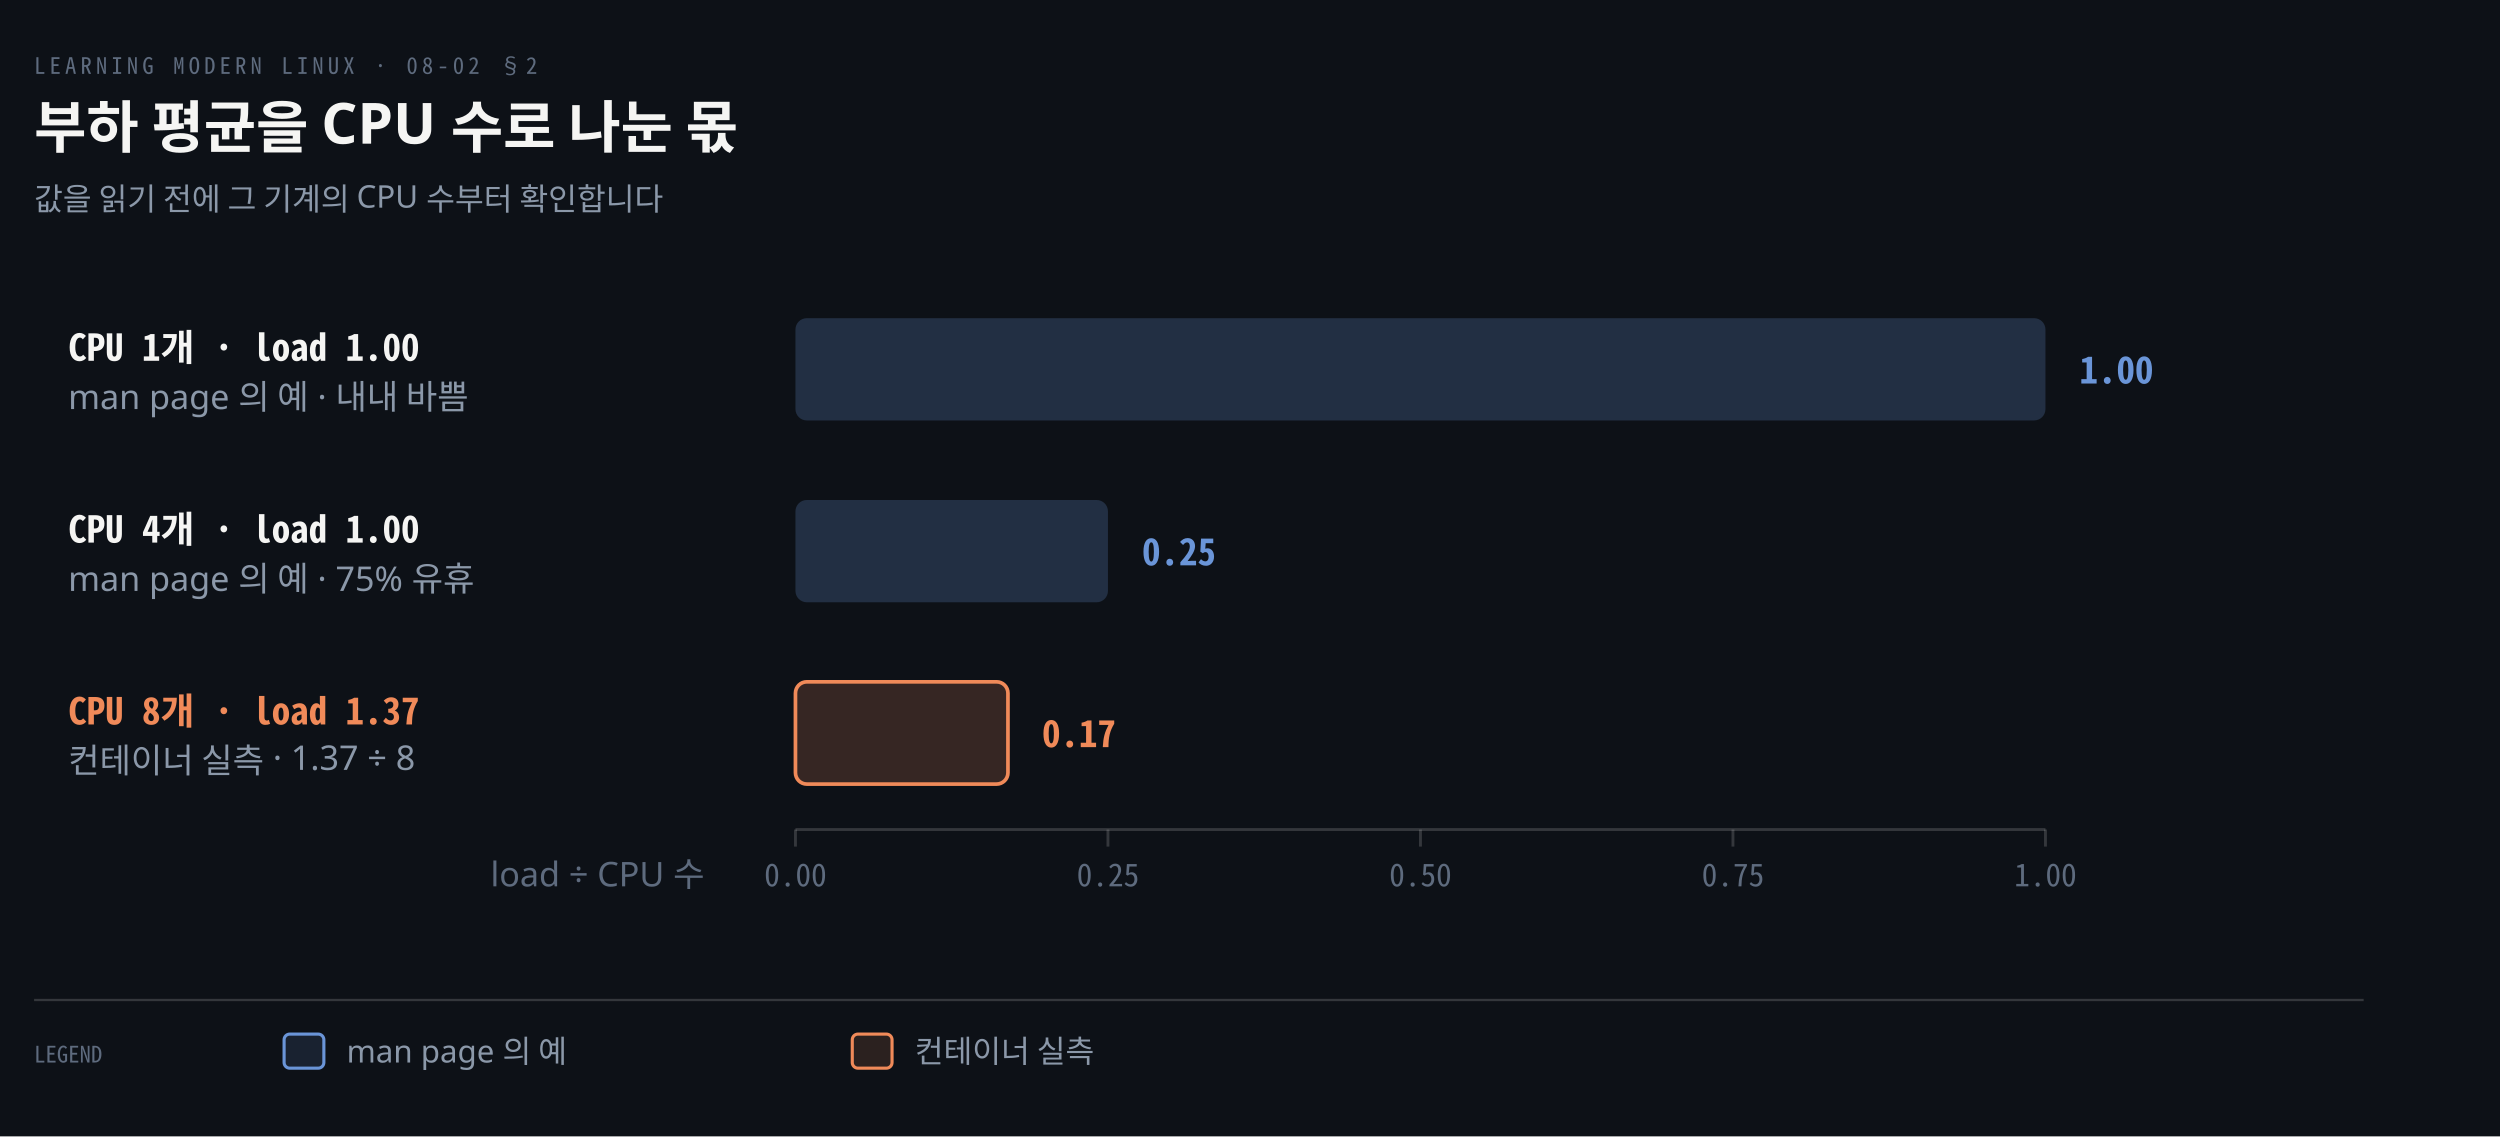
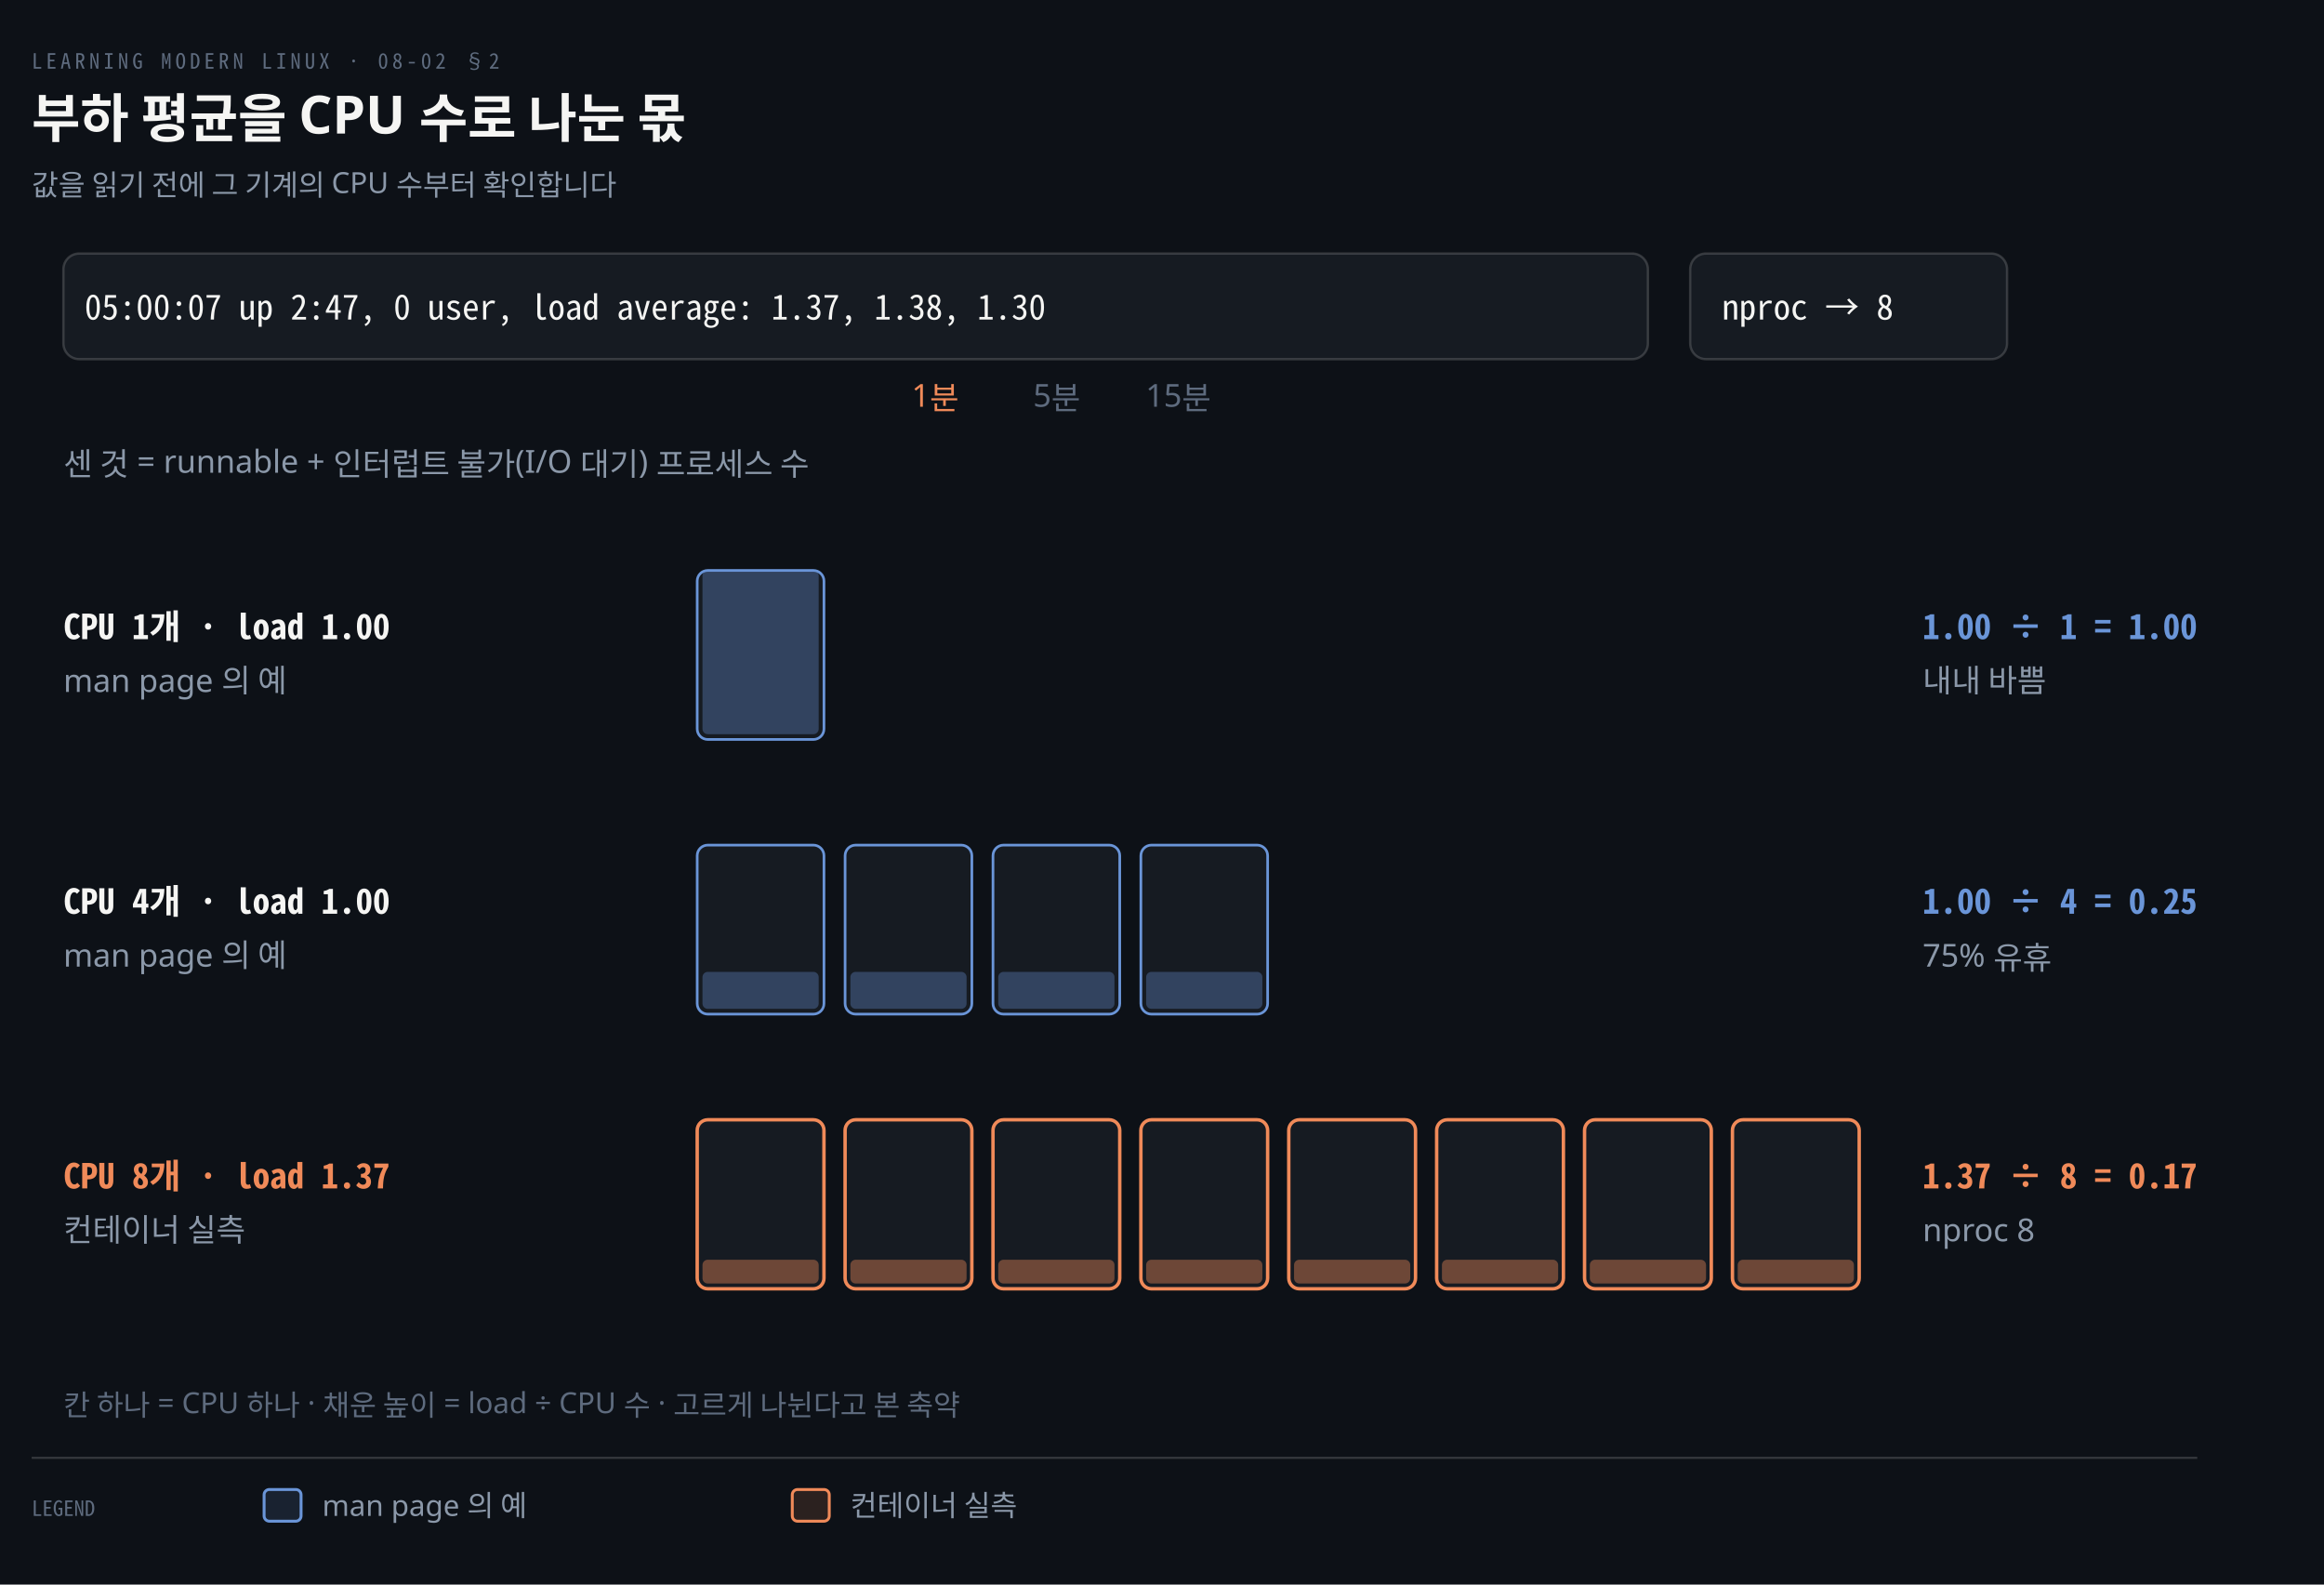
- <svg xmlns="http://www.w3.org/2000/svg" viewBox="0 0 880 400" width="100%" role="img" aria-labelledby="dt dd">
+ <svg xmlns="http://www.w3.org/2000/svg" viewBox="0 0 880 600" width="100%" role="img" aria-labelledby="dt dd">
  <defs>
    <marker id="ar" viewBox="0 0 8 8" refX="7" refY="4" markerWidth="6.5" markerHeight="6.5" orient="auto">
      <path d="M0 0 L8 4 L0 8 z" fill="#8B98A9" />
    </marker>
    <marker id="ok" viewBox="0 0 8 8" refX="7" refY="4" markerWidth="6.5" markerHeight="6.5" orient="auto">
      <path d="M0 0 L8 4 L0 8 z" fill="#3FB98C" />
    </marker>
    <marker id="warn" viewBox="0 0 8 8" refX="7" refY="4" markerWidth="6.5" markerHeight="6.5" orient="auto">
      <path d="M0 0 L8 4 L0 8 z" fill="#E3B341" />
    </marker>
    <marker id="bad" viewBox="0 0 8 8" refX="7" refY="4" markerWidth="6.5" markerHeight="6.5" orient="auto">
      <path d="M0 0 L8 4 L0 8 z" fill="#F0616D" />
    </marker>
    <marker id="info" viewBox="0 0 8 8" refX="7" refY="4" markerWidth="6.5" markerHeight="6.5" orient="auto">
      <path d="M0 0 L8 4 L0 8 z" fill="#6A95D8" />
    </marker>
    <marker id="acc" viewBox="0 0 8 8" refX="7" refY="4" markerWidth="6.5" markerHeight="6.5" orient="auto">
      <path d="M0 0 L8 4 L0 8 z" fill="#F08A59" />
    </marker>
    <marker id="soft" viewBox="0 0 8 8" refX="7" refY="4" markerWidth="6.5" markerHeight="6.5" orient="auto">
      <path d="M0 0 L8 4 L0 8 z" fill="#5E6B7E" />
    </marker>
  </defs>
-   <rect width="880" height="400" fill="#0D1117" />
+   <rect width="880" height="600" fill="#0D1117" />
  <text x="12" y="26" font-family="'Geist Mono','Noto Sans Mono CJK KR',monospace" font-size="8" letter-spacing="0.18em" fill="#5E6B7E">LEARNING MODERN LINUX · 08-02 §2</text>
  <text x="12" y="52" font-family="'Geist','Apple SD Gothic Neo','Noto Sans KR','Malgun Gothic',sans-serif" font-size="20" font-weight="600" fill="#F5F5F3">부하 평균을 CPU 수로 나눈 몫</text>
  <text x="12" y="74" font-family="'Geist','Apple SD Gothic Neo','Noto Sans KR','Malgun Gothic',sans-serif" font-size="11" fill="#8B98A9">값을 읽기 전에 그 기계의 CPU 수부터 확인합니다</text>
-   <rect x="280" y="112" width="440.0" height="36" rx="4" fill="#6A95D83A" />
-   <text x="24" y="127" text-anchor="start" font-family="'Geist Mono','Noto Sans Mono CJK KR',monospace" font-size="13" font-weight="600" fill="#F5F5F3">CPU 1개 · load 1.00</text>
-   <text x="24" y="144" text-anchor="start" font-family="'Geist','Apple SD Gothic Neo','Noto Sans KR','Malgun Gothic',sans-serif" font-size="12" font-weight="400" fill="#8B98A9">man page 의 예 · 내내 바쁨</text>
-   <text x="732.0" y="135" text-anchor="start" font-family="'Geist Mono','Noto Sans Mono CJK KR',monospace" font-size="13" font-weight="600" fill="#6A95D8">1.00</text>
-   <rect x="280" y="176" width="110.0" height="36" rx="4" fill="#6A95D83A" />
-   <text x="24" y="191" text-anchor="start" font-family="'Geist Mono','Noto Sans Mono CJK KR',monospace" font-size="13" font-weight="600" fill="#F5F5F3">CPU 4개 · load 1.00</text>
-   <text x="24" y="208" text-anchor="start" font-family="'Geist','Apple SD Gothic Neo','Noto Sans KR','Malgun Gothic',sans-serif" font-size="12" font-weight="400" fill="#8B98A9">man page 의 예 · 75% 유휴</text>
-   <text x="402.0" y="199" text-anchor="start" font-family="'Geist Mono','Noto Sans Mono CJK KR',monospace" font-size="13" font-weight="600" fill="#6A95D8">0.25</text>
-   <rect x="280" y="240" width="74.8" height="36" rx="4" fill="#F08A592E" stroke="#F08A59" stroke-width="1.3" />
-   <text x="24" y="255" text-anchor="start" font-family="'Geist Mono','Noto Sans Mono CJK KR',monospace" font-size="13" font-weight="600" fill="#F08A59">CPU 8개 · load 1.37</text>
-   <text x="24" y="272" text-anchor="start" font-family="'Geist','Apple SD Gothic Neo','Noto Sans KR','Malgun Gothic',sans-serif" font-size="12" font-weight="400" fill="#8B98A9">컨테이너 실측 · 1.37 ÷ 8</text>
-   <text x="366.8" y="263" text-anchor="start" font-family="'Geist Mono','Noto Sans Mono CJK KR',monospace" font-size="13" font-weight="600" fill="#F08A59">0.17</text>
-   <line x1="280" y1="292" x2="720" y2="292" stroke="rgba(191,192,192,0.22)" stroke-width="1" />
-   <line x1="280" y1="292" x2="280" y2="298" stroke="rgba(191,192,192,0.22)" stroke-width="1" />
-   <text x="280" y="312" text-anchor="middle" font-family="'Geist Mono','Noto Sans Mono CJK KR',monospace" font-size="11" font-weight="400" fill="#5E6B7E">0.00</text>
-   <line x1="390.0" y1="292" x2="390.0" y2="298" stroke="rgba(191,192,192,0.22)" stroke-width="1" />
-   <text x="390.0" y="312" text-anchor="middle" font-family="'Geist Mono','Noto Sans Mono CJK KR',monospace" font-size="11" font-weight="400" fill="#5E6B7E">0.25</text>
-   <line x1="500.0" y1="292" x2="500.0" y2="298" stroke="rgba(191,192,192,0.22)" stroke-width="1" />
-   <text x="500.0" y="312" text-anchor="middle" font-family="'Geist Mono','Noto Sans Mono CJK KR',monospace" font-size="11" font-weight="400" fill="#5E6B7E">0.50</text>
-   <line x1="610.0" y1="292" x2="610.0" y2="298" stroke="rgba(191,192,192,0.22)" stroke-width="1" />
-   <text x="610.0" y="312" text-anchor="middle" font-family="'Geist Mono','Noto Sans Mono CJK KR',monospace" font-size="11" font-weight="400" fill="#5E6B7E">0.75</text>
-   <line x1="720.0" y1="292" x2="720.0" y2="298" stroke="rgba(191,192,192,0.22)" stroke-width="1" />
-   <text x="720.0" y="312" text-anchor="middle" font-family="'Geist Mono','Noto Sans Mono CJK KR',monospace" font-size="11" font-weight="400" fill="#5E6B7E">1.00</text>
-   <text x="248" y="312" text-anchor="end" font-family="'Geist','Apple SD Gothic Neo','Noto Sans KR','Malgun Gothic',sans-serif" font-size="12" font-weight="400" fill="#5E6B7E">load ÷ CPU 수</text>
-   <line x1="12" y1="352" x2="832" y2="352" stroke="rgba(191,192,192,0.22)" stroke-width="0.8" />
-   <text x="12" y="374" text-anchor="start" font-family="'Geist Mono','Noto Sans Mono CJK KR',monospace" font-size="8" font-weight="400" fill="#5E6B7E">LEGEND</text>
-   <rect x="100" y="364" width="14" height="12" rx="2" fill="#6A95D822" stroke="#6A95D8" stroke-width="1.1" />
-   <text x="122" y="374" text-anchor="start" font-family="'Geist','Apple SD Gothic Neo','Noto Sans KR','Malgun Gothic',sans-serif" font-size="11" font-weight="400" fill="#8B98A9">man page 의 예</text>
-   <rect x="300" y="364" width="14" height="12" rx="2" fill="#F08A5922" stroke="#F08A59" stroke-width="1.1" />
-   <text x="322" y="374" text-anchor="start" font-family="'Geist','Apple SD Gothic Neo','Noto Sans KR','Malgun Gothic',sans-serif" font-size="11" font-weight="400" fill="#8B98A9">컨테이너 실측</text>
+   <rect x="24" y="96" width="600" height="40" rx="6" fill="#161B22" stroke="rgba(191,192,192,0.22)" stroke-width="0.9" />
+   <text x="32" y="121" text-anchor="start" font-family="'Geist Mono','Noto Sans Mono CJK KR',monospace" font-size="13" font-weight="400" fill="#F5F5F3">05:00:07 up 2:47, 0 user, load average: 1.37, 1.38, 1.30</text>
+   <rect x="640" y="96" width="120" height="40" rx="6" fill="#161B22" stroke="rgba(191,192,192,0.22)" stroke-width="0.9" />
+   <text x="652" y="121" text-anchor="start" font-family="'Geist Mono','Noto Sans Mono CJK KR',monospace" font-size="13" font-weight="400" fill="#F5F5F3">nproc → 8</text>
+   <text x="354.14" y="154" text-anchor="middle" font-family="'Geist','Apple SD Gothic Neo','Noto Sans KR','Malgun Gothic',sans-serif" font-size="12" font-weight="400" fill="#F08A59">1분</text>
+   <text x="400.16" y="154" text-anchor="middle" font-family="'Geist','Apple SD Gothic Neo','Noto Sans KR','Malgun Gothic',sans-serif" font-size="12" font-weight="400" fill="#5E6B7E">5분</text>
+   <text x="446.18" y="154" text-anchor="middle" font-family="'Geist','Apple SD Gothic Neo','Noto Sans KR','Malgun Gothic',sans-serif" font-size="12" font-weight="400" fill="#5E6B7E">15분</text>
+   <text x="24" y="180" text-anchor="start" font-family="'Geist','Apple SD Gothic Neo','Noto Sans KR','Malgun Gothic',sans-serif" font-size="12" font-weight="400" fill="#8B98A9">센 것 = runnable + 인터럽트 불가(I/O 대기) 프로세스 수</text>
+   <text x="24" y="242" text-anchor="start" font-family="'Geist Mono','Noto Sans Mono CJK KR',monospace" font-size="13" font-weight="600" fill="#F5F5F3">CPU 1개 · load 1.00</text>
+   <text x="24" y="262" text-anchor="start" font-family="'Geist','Apple SD Gothic Neo','Noto Sans KR','Malgun Gothic',sans-serif" font-size="12" font-weight="400" fill="#8B98A9">man page 의 예</text>
+   <rect x="264" y="216" width="48" height="64" rx="4" fill="#161B22" stroke="#6A95D8" stroke-width="1.0" />
+   <rect x="266" y="216.0" width="44" height="62.0" rx="2" fill="#6A95D855" />
+   <text x="728" y="242" text-anchor="start" font-family="'Geist Mono','Noto Sans Mono CJK KR',monospace" font-size="13" font-weight="600" fill="#6A95D8">1.00 ÷ 1 = 1.00</text>
+   <text x="728" y="262" text-anchor="start" font-family="'Geist','Apple SD Gothic Neo','Noto Sans KR','Malgun Gothic',sans-serif" font-size="12" font-weight="400" fill="#8B98A9">내내 바쁨</text>
+   <text x="24" y="346" text-anchor="start" font-family="'Geist Mono','Noto Sans Mono CJK KR',monospace" font-size="13" font-weight="600" fill="#F5F5F3">CPU 4개 · load 1.00</text>
+   <text x="24" y="366" text-anchor="start" font-family="'Geist','Apple SD Gothic Neo','Noto Sans KR','Malgun Gothic',sans-serif" font-size="12" font-weight="400" fill="#8B98A9">man page 의 예</text>
+   <rect x="264" y="320" width="48" height="64" rx="4" fill="#161B22" stroke="#6A95D8" stroke-width="1.0" />
+   <rect x="266" y="368.0" width="44" height="14.0" rx="2" fill="#6A95D855" />
+   <rect x="320" y="320" width="48" height="64" rx="4" fill="#161B22" stroke="#6A95D8" stroke-width="1.0" />
+   <rect x="322" y="368.0" width="44" height="14.0" rx="2" fill="#6A95D855" />
+   <rect x="376" y="320" width="48" height="64" rx="4" fill="#161B22" stroke="#6A95D8" stroke-width="1.0" />
+   <rect x="378" y="368.0" width="44" height="14.0" rx="2" fill="#6A95D855" />
+   <rect x="432" y="320" width="48" height="64" rx="4" fill="#161B22" stroke="#6A95D8" stroke-width="1.0" />
+   <rect x="434" y="368.0" width="44" height="14.0" rx="2" fill="#6A95D855" />
+   <text x="728" y="346" text-anchor="start" font-family="'Geist Mono','Noto Sans Mono CJK KR',monospace" font-size="13" font-weight="600" fill="#6A95D8">1.00 ÷ 4 = 0.25</text>
+   <text x="728" y="366" text-anchor="start" font-family="'Geist','Apple SD Gothic Neo','Noto Sans KR','Malgun Gothic',sans-serif" font-size="12" font-weight="400" fill="#8B98A9">75% 유휴</text>
+   <text x="24" y="450" text-anchor="start" font-family="'Geist Mono','Noto Sans Mono CJK KR',monospace" font-size="13" font-weight="600" fill="#F08A59">CPU 8개 · load 1.37</text>
+   <text x="24" y="470" text-anchor="start" font-family="'Geist','Apple SD Gothic Neo','Noto Sans KR','Malgun Gothic',sans-serif" font-size="12" font-weight="400" fill="#8B98A9">컨테이너 실측</text>
+   <rect x="264" y="424" width="48" height="64" rx="4" fill="#161B22" stroke="#F08A59" stroke-width="1.3" />
+   <rect x="266" y="477.0" width="44" height="9.0" rx="2" fill="#F08A5966" />
+   <rect x="320" y="424" width="48" height="64" rx="4" fill="#161B22" stroke="#F08A59" stroke-width="1.3" />
+   <rect x="322" y="477.0" width="44" height="9.0" rx="2" fill="#F08A5966" />
+   <rect x="376" y="424" width="48" height="64" rx="4" fill="#161B22" stroke="#F08A59" stroke-width="1.3" />
+   <rect x="378" y="477.0" width="44" height="9.0" rx="2" fill="#F08A5966" />
+   <rect x="432" y="424" width="48" height="64" rx="4" fill="#161B22" stroke="#F08A59" stroke-width="1.3" />
+   <rect x="434" y="477.0" width="44" height="9.0" rx="2" fill="#F08A5966" />
+   <rect x="488" y="424" width="48" height="64" rx="4" fill="#161B22" stroke="#F08A59" stroke-width="1.3" />
+   <rect x="490" y="477.0" width="44" height="9.0" rx="2" fill="#F08A5966" />
+   <rect x="544" y="424" width="48" height="64" rx="4" fill="#161B22" stroke="#F08A59" stroke-width="1.3" />
+   <rect x="546" y="477.0" width="44" height="9.0" rx="2" fill="#F08A5966" />
+   <rect x="600" y="424" width="48" height="64" rx="4" fill="#161B22" stroke="#F08A59" stroke-width="1.3" />
+   <rect x="602" y="477.0" width="44" height="9.0" rx="2" fill="#F08A5966" />
+   <rect x="656" y="424" width="48" height="64" rx="4" fill="#161B22" stroke="#F08A59" stroke-width="1.3" />
+   <rect x="658" y="477.0" width="44" height="9.0" rx="2" fill="#F08A5966" />
+   <text x="728" y="450" text-anchor="start" font-family="'Geist Mono','Noto Sans Mono CJK KR',monospace" font-size="13" font-weight="600" fill="#F08A59">1.37 ÷ 8 = 0.17</text>
+   <text x="728" y="470" text-anchor="start" font-family="'Geist','Apple SD Gothic Neo','Noto Sans KR','Malgun Gothic',sans-serif" font-size="12" font-weight="400" fill="#8B98A9">nproc 8</text>
+   <text x="24" y="536" text-anchor="start" font-family="'Geist','Apple SD Gothic Neo','Noto Sans KR','Malgun Gothic',sans-serif" font-size="11" font-weight="400" fill="#5E6B7E">칸 하나 = CPU 하나 · 채운 높이 = load ÷ CPU 수 · 고르게 나뉜다고 본 축약</text>
+   <line x1="12" y1="552" x2="832" y2="552" stroke="rgba(191,192,192,0.22)" stroke-width="0.8" />
+   <text x="12" y="574" text-anchor="start" font-family="'Geist Mono','Noto Sans Mono CJK KR',monospace" font-size="8" font-weight="400" fill="#5E6B7E">LEGEND</text>
+   <rect x="100" y="564" width="14" height="12" rx="2" fill="#6A95D822" stroke="#6A95D8" stroke-width="1.1" />
+   <text x="122" y="574" text-anchor="start" font-family="'Geist','Apple SD Gothic Neo','Noto Sans KR','Malgun Gothic',sans-serif" font-size="11" font-weight="400" fill="#8B98A9">man page 의 예</text>
+   <rect x="300" y="564" width="14" height="12" rx="2" fill="#F08A5922" stroke="#F08A59" stroke-width="1.1" />
+   <text x="322" y="574" text-anchor="start" font-family="'Geist','Apple SD Gothic Neo','Noto Sans KR','Malgun Gothic',sans-serif" font-size="11" font-weight="400" fill="#8B98A9">컨테이너 실측</text>
</svg>
